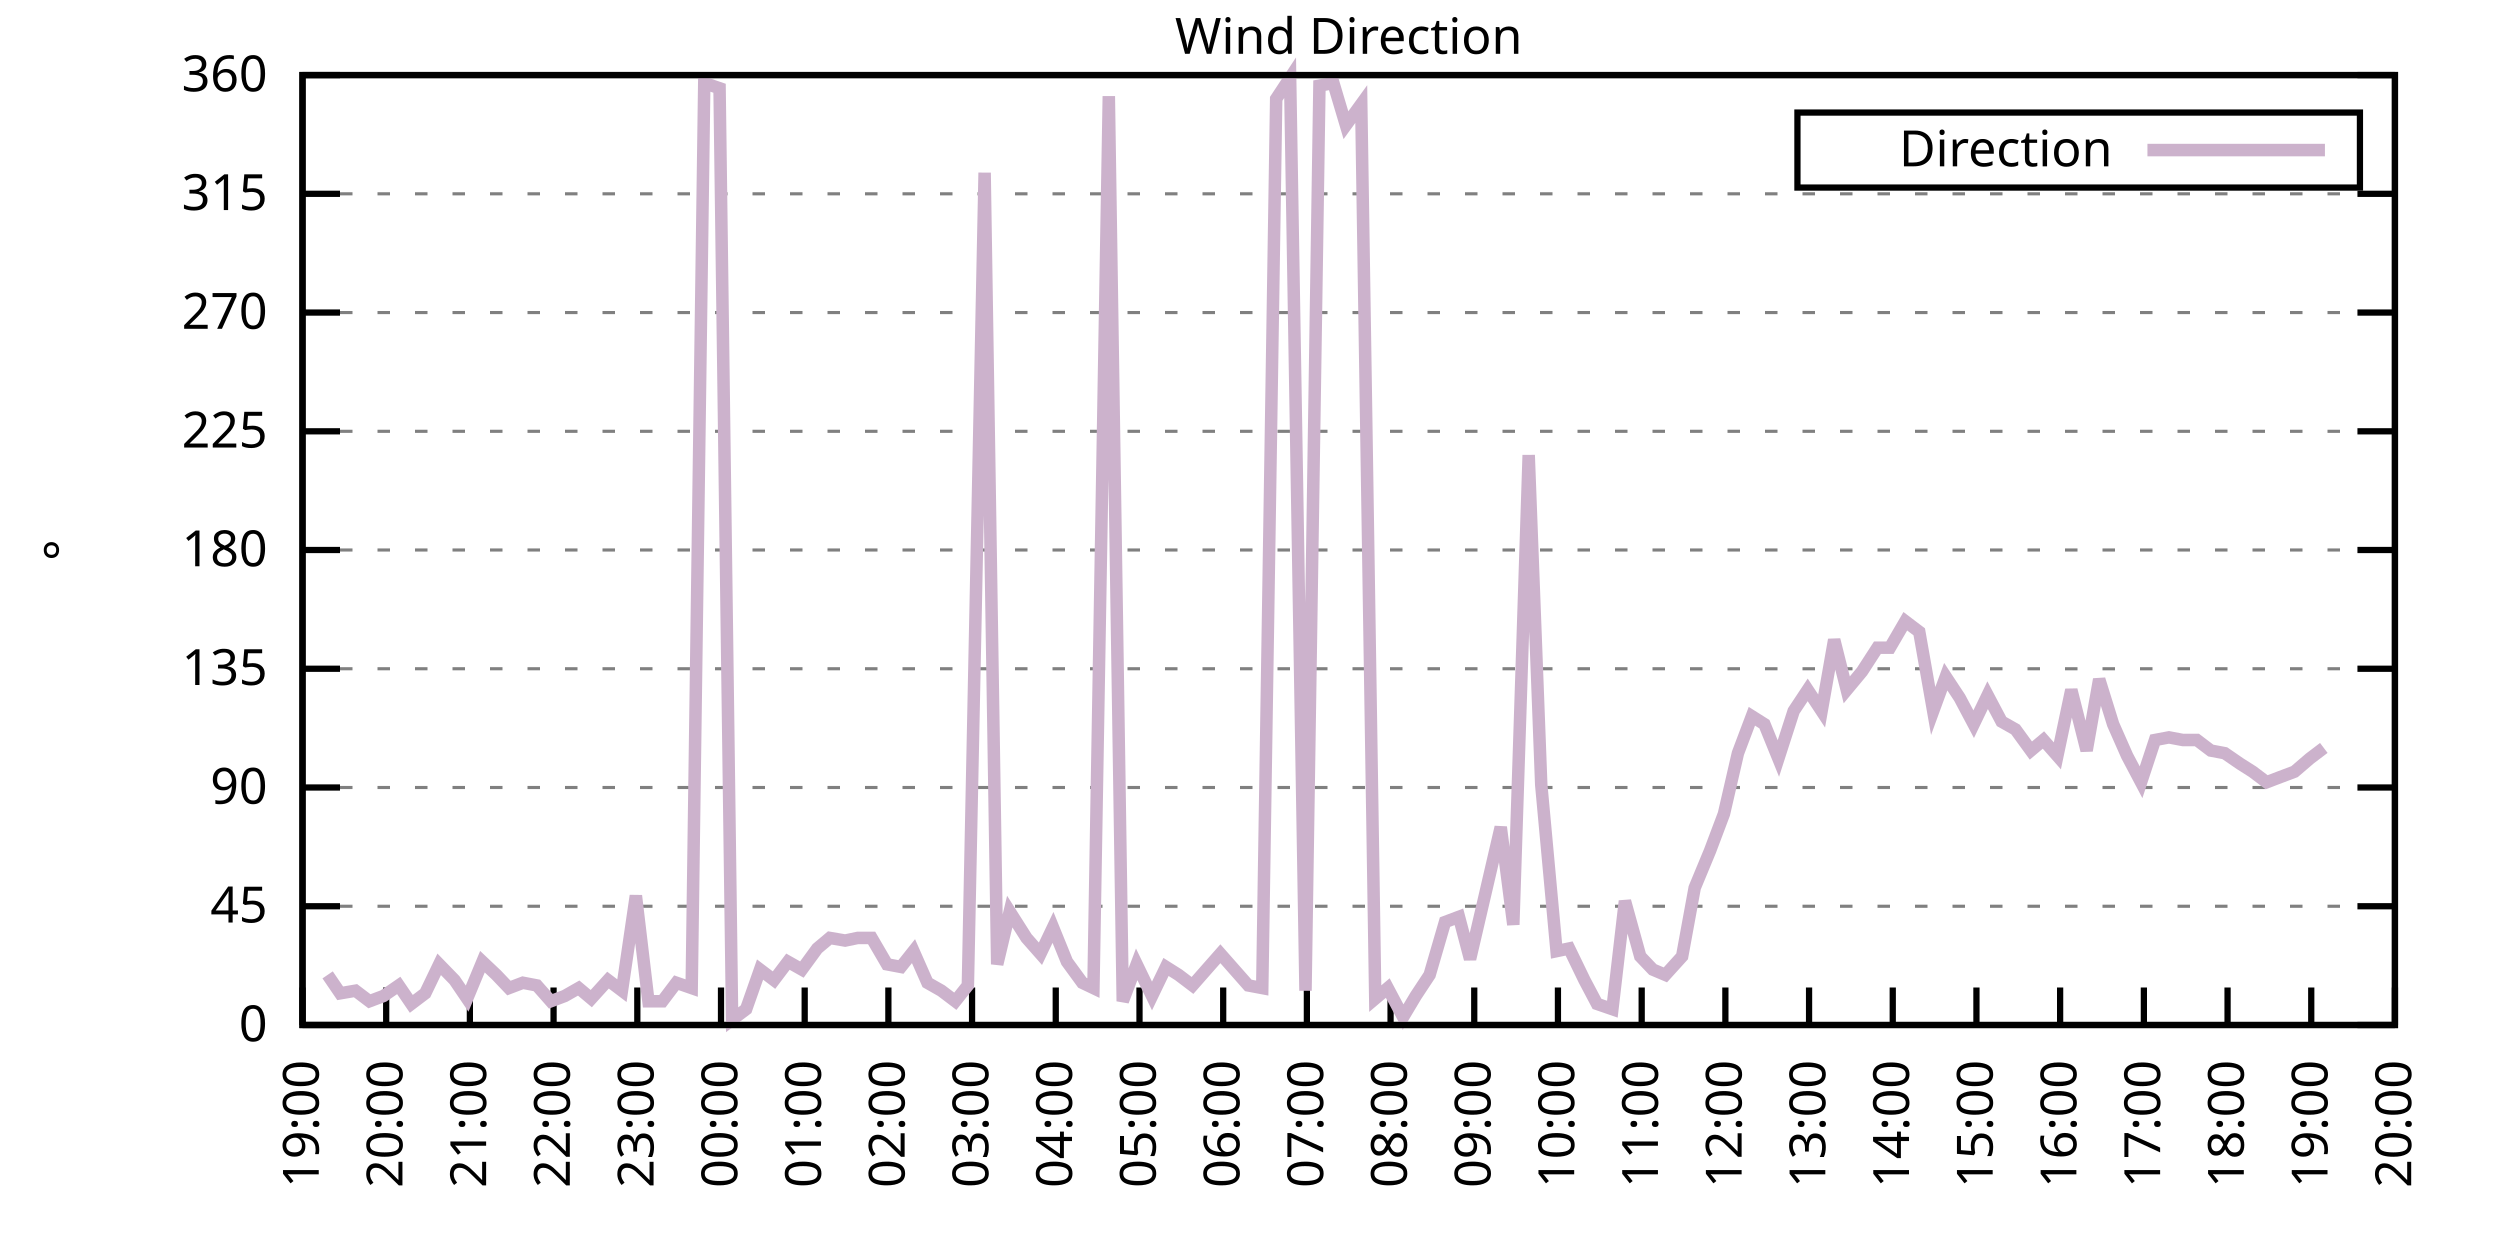
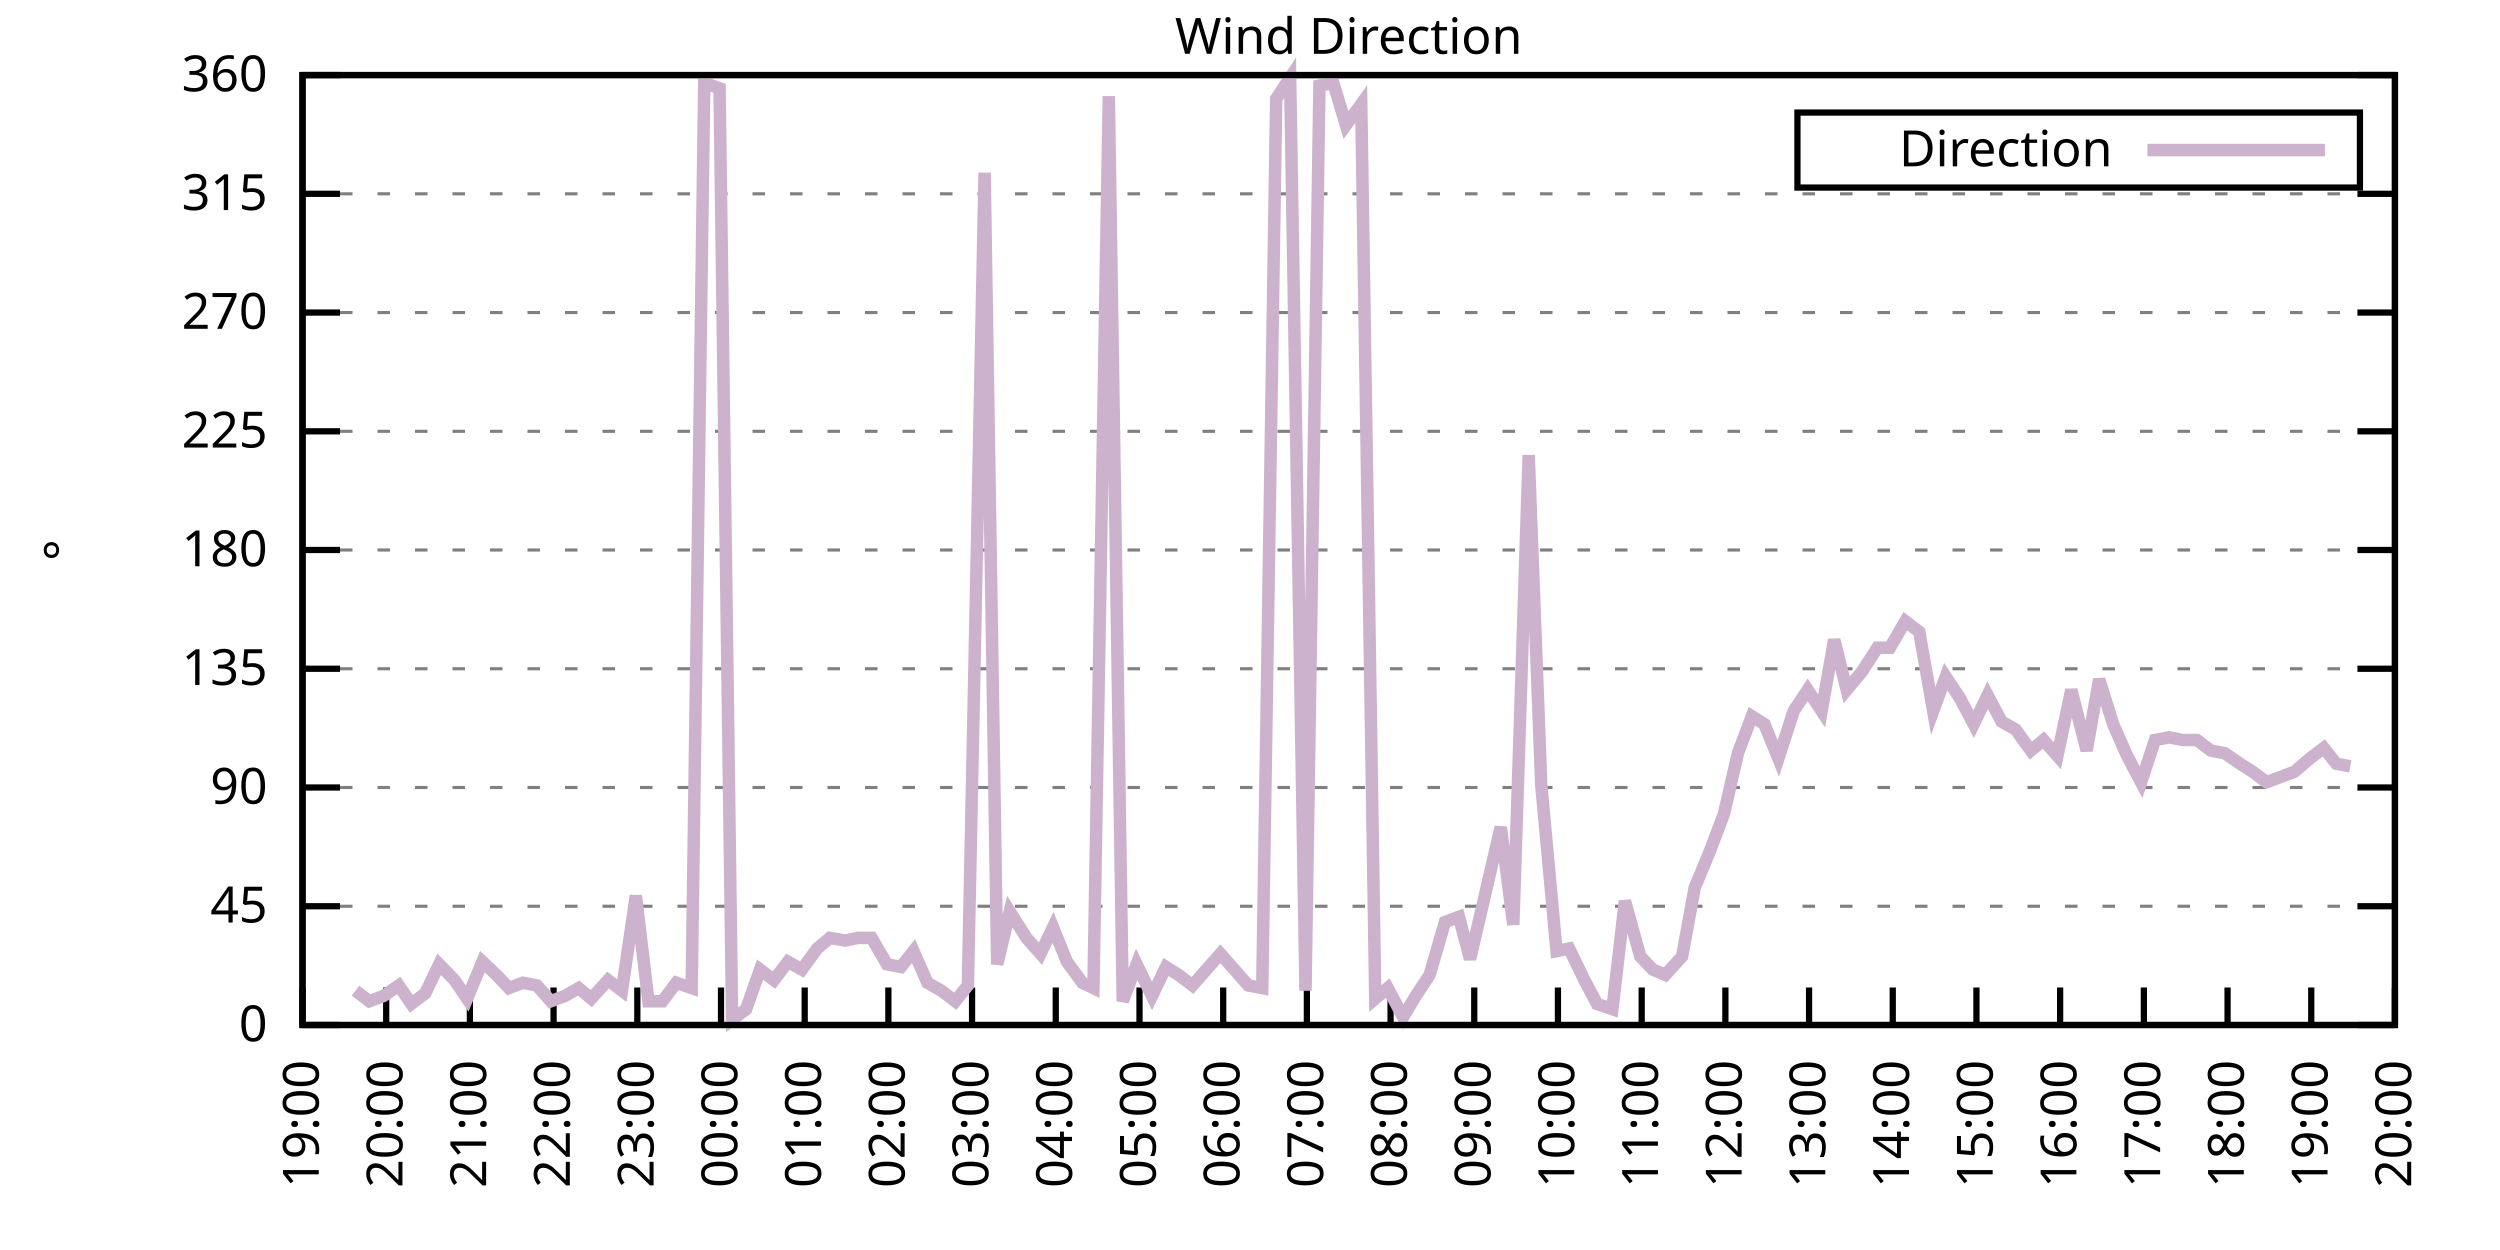
<svg xmlns="http://www.w3.org/2000/svg" xmlns:xlink="http://www.w3.org/1999/xlink" width="400" height="200" viewBox="0 0 400 200">
  <g id="gnuplot_canvas">
    <rect x="0" y="0" width="400" height="200" fill="none" />
    <defs>
      <circle id="gpDot" r="0.5" stroke-width="0.5" stroke="currentColor" />
      <path id="gpPt0" stroke-width="0.333" stroke="currentColor" d="M-1,0 h2 M0,-1 v2" />
      <path id="gpPt1" stroke-width="0.333" stroke="currentColor" d="M-1,-1 L1,1 M1,-1 L-1,1" />
      <path id="gpPt2" stroke-width="0.333" stroke="currentColor" d="M-1,0 L1,0 M0,-1 L0,1 M-1,-1 L1,1 M-1,1 L1,-1" />
      <rect id="gpPt3" stroke-width="0.333" stroke="currentColor" x="-1" y="-1" width="2" height="2" />
      <rect id="gpPt4" stroke-width="0.333" stroke="currentColor" fill="currentColor" x="-1" y="-1" width="2" height="2" />
      <circle id="gpPt5" stroke-width="0.333" stroke="currentColor" cx="0" cy="0" r="1" />
      <use xlink:href="#gpPt5" id="gpPt6" fill="currentColor" stroke="none" />
      <path id="gpPt7" stroke-width="0.333" stroke="currentColor" d="M0,-1.33 L-1.33,0.67 L1.33,0.67 z" />
      <use xlink:href="#gpPt7" id="gpPt8" fill="currentColor" stroke="none" />
      <use xlink:href="#gpPt7" id="gpPt9" stroke="currentColor" transform="rotate(180)" />
      <use xlink:href="#gpPt9" id="gpPt10" fill="currentColor" stroke="none" />
      <use xlink:href="#gpPt3" id="gpPt11" stroke="currentColor" transform="rotate(45)" />
      <use xlink:href="#gpPt11" id="gpPt12" fill="currentColor" stroke="none" />
      <path id="gpPt13" stroke-width="0.333" stroke="currentColor" d="M0,1.330 L1.265,0.411 L0.782,-1.067 L-0.782,-1.076 L-1.265,0.411 z" />
      <use xlink:href="#gpPt13" id="gpPt14" fill="currentColor" stroke="none" />
      <filter id="textbox" filterUnits="objectBoundingBox" x="0" y="0" height="1" width="1">
        <feFlood flood-color="white" flood-opacity="1" result="bgnd" />
        <feComposite in="SourceGraphic" in2="bgnd" operator="atop" />
      </filter>
      <filter id="greybox" filterUnits="objectBoundingBox" x="0" y="0" height="1" width="1">
        <feFlood flood-color="lightgrey" flood-opacity="1" result="grey" />
        <feComposite in="SourceGraphic" in2="grey" operator="atop" />
      </filter>
    </defs>
    <g fill="none" color="white" stroke="currentColor" stroke-width="1.00" stroke-linecap="butt" stroke-linejoin="miter">
</g>
    <g fill="none" color="black" stroke="currentColor" stroke-width="1.00" stroke-linecap="butt" stroke-linejoin="miter">
      <g stroke="none" shape-rendering="crispEdges">
        <polygon fill="rgb(255, 255, 255)" points="48.40,164.00 383.18,164.00 383.18,12.02 48.40,12.02 " />
      </g>
    </g>
    <g fill="none" color="black" stroke="currentColor" stroke-width="1.00" stroke-linecap="butt" stroke-linejoin="miter">
</g>
    <g fill="none" color="black" stroke="black" stroke-width="0.50" stroke-linecap="butt" stroke-linejoin="miter">
</g>
    <g fill="none" color="gray" stroke="currentColor" stroke-width="0.50" stroke-linecap="butt" stroke-linejoin="miter">
      <path stroke="gray" stroke-dasharray="2,4" class="gridline" d="M48.40,164.00 L383.19,164.00  " />
    </g>
    <g fill="none" color="gray" stroke="gray" stroke-width="1.00" stroke-linecap="butt" stroke-linejoin="miter">
</g>
    <g fill="none" color="black" stroke="currentColor" stroke-width="1.00" stroke-linecap="butt" stroke-linejoin="miter">
      <path stroke="black" d="M48.40,164.00 L54.40,164.00 M383.19,164.00 L377.19,164.00  " />
      <g transform="translate(42.80,166.60)" stroke="none" fill="black" font-family="Sans" font-size="8.00" text-anchor="end">
        <text>
          <tspan font-family="Sans"> 0</tspan>
        </text>
      </g>
    </g>
    <g fill="none" color="black" stroke="currentColor" stroke-width="1.00" stroke-linecap="butt" stroke-linejoin="miter">
</g>
    <g fill="none" color="black" stroke="black" stroke-width="0.50" stroke-linecap="butt" stroke-linejoin="miter">
</g>
    <g fill="none" color="gray" stroke="currentColor" stroke-width="0.50" stroke-linecap="butt" stroke-linejoin="miter">
      <path stroke="gray" stroke-dasharray="2,4" class="gridline" d="M48.40,145.00 L383.19,145.00  " />
    </g>
    <g fill="none" color="gray" stroke="gray" stroke-width="1.00" stroke-linecap="butt" stroke-linejoin="miter">
</g>
    <g fill="none" color="black" stroke="currentColor" stroke-width="1.00" stroke-linecap="butt" stroke-linejoin="miter">
      <path stroke="black" d="M48.40,145.00 L54.40,145.00 M383.19,145.00 L377.19,145.00  " />
      <g transform="translate(42.80,147.60)" stroke="none" fill="black" font-family="Sans" font-size="8.00" text-anchor="end">
        <text>
          <tspan font-family="Sans"> 45</tspan>
        </text>
      </g>
    </g>
    <g fill="none" color="black" stroke="currentColor" stroke-width="1.00" stroke-linecap="butt" stroke-linejoin="miter">
</g>
    <g fill="none" color="black" stroke="black" stroke-width="0.50" stroke-linecap="butt" stroke-linejoin="miter">
</g>
    <g fill="none" color="gray" stroke="currentColor" stroke-width="0.50" stroke-linecap="butt" stroke-linejoin="miter">
      <path stroke="gray" stroke-dasharray="2,4" class="gridline" d="M48.40,126.00 L383.19,126.00  " />
    </g>
    <g fill="none" color="gray" stroke="gray" stroke-width="1.00" stroke-linecap="butt" stroke-linejoin="miter">
</g>
    <g fill="none" color="black" stroke="currentColor" stroke-width="1.00" stroke-linecap="butt" stroke-linejoin="miter">
      <path stroke="black" d="M48.40,126.00 L54.40,126.00 M383.19,126.00 L377.19,126.00  " />
      <g transform="translate(42.80,128.60)" stroke="none" fill="black" font-family="Sans" font-size="8.00" text-anchor="end">
        <text>
          <tspan font-family="Sans"> 90</tspan>
        </text>
      </g>
    </g>
    <g fill="none" color="black" stroke="currentColor" stroke-width="1.00" stroke-linecap="butt" stroke-linejoin="miter">
</g>
    <g fill="none" color="black" stroke="black" stroke-width="0.50" stroke-linecap="butt" stroke-linejoin="miter">
</g>
    <g fill="none" color="gray" stroke="currentColor" stroke-width="0.50" stroke-linecap="butt" stroke-linejoin="miter">
      <path stroke="gray" stroke-dasharray="2,4" class="gridline" d="M48.40,107.00 L383.19,107.00  " />
    </g>
    <g fill="none" color="gray" stroke="gray" stroke-width="1.00" stroke-linecap="butt" stroke-linejoin="miter">
</g>
    <g fill="none" color="black" stroke="currentColor" stroke-width="1.00" stroke-linecap="butt" stroke-linejoin="miter">
      <path stroke="black" d="M48.40,107.00 L54.40,107.00 M383.19,107.00 L377.19,107.00  " />
      <g transform="translate(42.80,109.60)" stroke="none" fill="black" font-family="Sans" font-size="8.00" text-anchor="end">
        <text>
          <tspan font-family="Sans"> 135</tspan>
        </text>
      </g>
    </g>
    <g fill="none" color="black" stroke="currentColor" stroke-width="1.00" stroke-linecap="butt" stroke-linejoin="miter">
</g>
    <g fill="none" color="black" stroke="black" stroke-width="0.50" stroke-linecap="butt" stroke-linejoin="miter">
</g>
    <g fill="none" color="gray" stroke="currentColor" stroke-width="0.50" stroke-linecap="butt" stroke-linejoin="miter">
      <path stroke="gray" stroke-dasharray="2,4" class="gridline" d="M48.40,88.00 L383.19,88.00  " />
    </g>
    <g fill="none" color="gray" stroke="gray" stroke-width="1.00" stroke-linecap="butt" stroke-linejoin="miter">
</g>
    <g fill="none" color="black" stroke="currentColor" stroke-width="1.00" stroke-linecap="butt" stroke-linejoin="miter">
      <path stroke="black" d="M48.40,88.00 L54.40,88.00 M383.19,88.00 L377.19,88.00  " />
      <g transform="translate(42.80,90.60)" stroke="none" fill="black" font-family="Sans" font-size="8.00" text-anchor="end">
        <text>
          <tspan font-family="Sans"> 180</tspan>
        </text>
      </g>
    </g>
    <g fill="none" color="black" stroke="currentColor" stroke-width="1.00" stroke-linecap="butt" stroke-linejoin="miter">
</g>
    <g fill="none" color="black" stroke="black" stroke-width="0.50" stroke-linecap="butt" stroke-linejoin="miter">
</g>
    <g fill="none" color="gray" stroke="currentColor" stroke-width="0.50" stroke-linecap="butt" stroke-linejoin="miter">
      <path stroke="gray" stroke-dasharray="2,4" class="gridline" d="M48.40,69.01 L383.19,69.01  " />
    </g>
    <g fill="none" color="gray" stroke="gray" stroke-width="1.00" stroke-linecap="butt" stroke-linejoin="miter">
</g>
    <g fill="none" color="black" stroke="currentColor" stroke-width="1.00" stroke-linecap="butt" stroke-linejoin="miter">
      <path stroke="black" d="M48.40,69.01 L54.40,69.01 M383.19,69.01 L377.19,69.01  " />
      <g transform="translate(42.80,71.61)" stroke="none" fill="black" font-family="Sans" font-size="8.00" text-anchor="end">
        <text>
          <tspan font-family="Sans"> 225</tspan>
        </text>
      </g>
    </g>
    <g fill="none" color="black" stroke="currentColor" stroke-width="1.00" stroke-linecap="butt" stroke-linejoin="miter">
</g>
    <g fill="none" color="black" stroke="black" stroke-width="0.50" stroke-linecap="butt" stroke-linejoin="miter">
</g>
    <g fill="none" color="gray" stroke="currentColor" stroke-width="0.50" stroke-linecap="butt" stroke-linejoin="miter">
      <path stroke="gray" stroke-dasharray="2,4" class="gridline" d="M48.40,50.01 L383.19,50.01  " />
    </g>
    <g fill="none" color="gray" stroke="gray" stroke-width="1.00" stroke-linecap="butt" stroke-linejoin="miter">
</g>
    <g fill="none" color="black" stroke="currentColor" stroke-width="1.00" stroke-linecap="butt" stroke-linejoin="miter">
      <path stroke="black" d="M48.40,50.01 L54.40,50.01 M383.19,50.01 L377.19,50.01  " />
      <g transform="translate(42.80,52.61)" stroke="none" fill="black" font-family="Sans" font-size="8.00" text-anchor="end">
        <text>
          <tspan font-family="Sans"> 270</tspan>
        </text>
      </g>
    </g>
    <g fill="none" color="black" stroke="currentColor" stroke-width="1.00" stroke-linecap="butt" stroke-linejoin="miter">
</g>
    <g fill="none" color="black" stroke="black" stroke-width="0.50" stroke-linecap="butt" stroke-linejoin="miter">
</g>
    <g fill="none" color="gray" stroke="currentColor" stroke-width="0.50" stroke-linecap="butt" stroke-linejoin="miter">
      <path stroke="gray" stroke-dasharray="2,4" class="gridline" d="M48.40,31.01 L383.19,31.01  " />
    </g>
    <g fill="none" color="gray" stroke="gray" stroke-width="1.00" stroke-linecap="butt" stroke-linejoin="miter">
</g>
    <g fill="none" color="black" stroke="currentColor" stroke-width="1.00" stroke-linecap="butt" stroke-linejoin="miter">
      <path stroke="black" d="M48.40,31.01 L54.40,31.01 M383.19,31.01 L377.19,31.01  " />
      <g transform="translate(42.80,33.61)" stroke="none" fill="black" font-family="Sans" font-size="8.00" text-anchor="end">
        <text>
          <tspan font-family="Sans"> 315</tspan>
        </text>
      </g>
    </g>
    <g fill="none" color="black" stroke="currentColor" stroke-width="1.00" stroke-linecap="butt" stroke-linejoin="miter">
</g>
    <g fill="none" color="black" stroke="black" stroke-width="0.50" stroke-linecap="butt" stroke-linejoin="miter">
</g>
    <g fill="none" color="gray" stroke="currentColor" stroke-width="0.50" stroke-linecap="butt" stroke-linejoin="miter">
      <path stroke="gray" stroke-dasharray="2,4" class="gridline" d="M48.40,12.01 L383.19,12.01  " />
    </g>
    <g fill="none" color="gray" stroke="gray" stroke-width="1.00" stroke-linecap="butt" stroke-linejoin="miter">
</g>
    <g fill="none" color="black" stroke="currentColor" stroke-width="1.00" stroke-linecap="butt" stroke-linejoin="miter">
      <path stroke="black" d="M48.40,12.01 L54.40,12.01 M383.19,12.01 L377.19,12.01  " />
      <g transform="translate(42.80,14.61)" stroke="none" fill="black" font-family="Sans" font-size="8.00" text-anchor="end">
        <text>
          <tspan font-family="Sans"> 360</tspan>
        </text>
      </g>
    </g>
    <g fill="none" color="black" stroke="currentColor" stroke-width="1.00" stroke-linecap="butt" stroke-linejoin="miter">
      <path stroke="black" d="M48.40,164.00 L48.40,158.00  " />
      <g transform="translate(51.00,169.60) rotate(270.00)" stroke="none" fill="black" font-family="Sans" font-size="8.00" text-anchor="end">
        <text>
          <tspan font-family="Sans">19:00</tspan>
        </text>
      </g>
    </g>
    <g fill="none" color="black" stroke="currentColor" stroke-width="1.00" stroke-linecap="butt" stroke-linejoin="miter">
      <path stroke="black" d="M61.79,164.00 L61.79,158.00  " />
      <g transform="translate(64.39,169.60) rotate(270.00)" stroke="none" fill="black" font-family="Sans" font-size="8.00" text-anchor="end">
        <text>
          <tspan font-family="Sans">20:00</tspan>
        </text>
      </g>
    </g>
    <g fill="none" color="black" stroke="currentColor" stroke-width="1.00" stroke-linecap="butt" stroke-linejoin="miter">
      <path stroke="black" d="M75.18,164.00 L75.18,158.00  " />
      <g transform="translate(77.78,169.60) rotate(270.00)" stroke="none" fill="black" font-family="Sans" font-size="8.00" text-anchor="end">
        <text>
          <tspan font-family="Sans">21:00</tspan>
        </text>
      </g>
    </g>
    <g fill="none" color="black" stroke="currentColor" stroke-width="1.00" stroke-linecap="butt" stroke-linejoin="miter">
      <path stroke="black" d="M88.57,164.00 L88.57,158.00  " />
      <g transform="translate(91.17,169.60) rotate(270.00)" stroke="none" fill="black" font-family="Sans" font-size="8.00" text-anchor="end">
        <text>
          <tspan font-family="Sans">22:00</tspan>
        </text>
      </g>
    </g>
    <g fill="none" color="black" stroke="currentColor" stroke-width="1.00" stroke-linecap="butt" stroke-linejoin="miter">
      <path stroke="black" d="M101.97,164.00 L101.97,158.00  " />
      <g transform="translate(104.57,169.60) rotate(270.00)" stroke="none" fill="black" font-family="Sans" font-size="8.00" text-anchor="end">
        <text>
          <tspan font-family="Sans">23:00</tspan>
        </text>
      </g>
    </g>
    <g fill="none" color="black" stroke="currentColor" stroke-width="1.00" stroke-linecap="butt" stroke-linejoin="miter">
      <path stroke="black" d="M115.36,164.00 L115.36,158.00  " />
      <g transform="translate(117.96,169.60) rotate(270.00)" stroke="none" fill="black" font-family="Sans" font-size="8.00" text-anchor="end">
        <text>
          <tspan font-family="Sans">00:00</tspan>
        </text>
      </g>
    </g>
    <g fill="none" color="black" stroke="currentColor" stroke-width="1.00" stroke-linecap="butt" stroke-linejoin="miter">
      <path stroke="black" d="M128.75,164.00 L128.75,158.00  " />
      <g transform="translate(131.35,169.60) rotate(270.00)" stroke="none" fill="black" font-family="Sans" font-size="8.00" text-anchor="end">
        <text>
          <tspan font-family="Sans">01:00</tspan>
        </text>
      </g>
    </g>
    <g fill="none" color="black" stroke="currentColor" stroke-width="1.00" stroke-linecap="butt" stroke-linejoin="miter">
      <path stroke="black" d="M142.14,164.00 L142.14,158.00  " />
      <g transform="translate(144.74,169.60) rotate(270.00)" stroke="none" fill="black" font-family="Sans" font-size="8.00" text-anchor="end">
        <text>
          <tspan font-family="Sans">02:00</tspan>
        </text>
      </g>
    </g>
    <g fill="none" color="black" stroke="currentColor" stroke-width="1.00" stroke-linecap="butt" stroke-linejoin="miter">
      <path stroke="black" d="M155.53,164.00 L155.53,158.00  " />
      <g transform="translate(158.13,169.60) rotate(270.00)" stroke="none" fill="black" font-family="Sans" font-size="8.00" text-anchor="end">
        <text>
          <tspan font-family="Sans">03:00</tspan>
        </text>
      </g>
    </g>
    <g fill="none" color="black" stroke="currentColor" stroke-width="1.00" stroke-linecap="butt" stroke-linejoin="miter">
      <path stroke="black" d="M168.92,164.00 L168.92,158.00  " />
      <g transform="translate(171.52,169.60) rotate(270.00)" stroke="none" fill="black" font-family="Sans" font-size="8.00" text-anchor="end">
        <text>
          <tspan font-family="Sans">04:00</tspan>
        </text>
      </g>
    </g>
    <g fill="none" color="black" stroke="currentColor" stroke-width="1.00" stroke-linecap="butt" stroke-linejoin="miter">
      <path stroke="black" d="M182.32,164.00 L182.32,158.00  " />
      <g transform="translate(184.92,169.60) rotate(270.00)" stroke="none" fill="black" font-family="Sans" font-size="8.00" text-anchor="end">
        <text>
          <tspan font-family="Sans">05:00</tspan>
        </text>
      </g>
    </g>
    <g fill="none" color="black" stroke="currentColor" stroke-width="1.00" stroke-linecap="butt" stroke-linejoin="miter">
      <path stroke="black" d="M195.71,164.00 L195.71,158.00  " />
      <g transform="translate(198.31,169.60) rotate(270.00)" stroke="none" fill="black" font-family="Sans" font-size="8.00" text-anchor="end">
        <text>
          <tspan font-family="Sans">06:00</tspan>
        </text>
      </g>
    </g>
    <g fill="none" color="black" stroke="currentColor" stroke-width="1.00" stroke-linecap="butt" stroke-linejoin="miter">
      <path stroke="black" d="M209.10,164.00 L209.10,158.00  " />
      <g transform="translate(211.70,169.60) rotate(270.00)" stroke="none" fill="black" font-family="Sans" font-size="8.00" text-anchor="end">
        <text>
          <tspan font-family="Sans">07:00</tspan>
        </text>
      </g>
    </g>
    <g fill="none" color="black" stroke="currentColor" stroke-width="1.00" stroke-linecap="butt" stroke-linejoin="miter">
      <path stroke="black" d="M222.49,164.00 L222.49,158.00  " />
      <g transform="translate(225.09,169.60) rotate(270.00)" stroke="none" fill="black" font-family="Sans" font-size="8.00" text-anchor="end">
        <text>
          <tspan font-family="Sans">08:00</tspan>
        </text>
      </g>
    </g>
    <g fill="none" color="black" stroke="currentColor" stroke-width="1.00" stroke-linecap="butt" stroke-linejoin="miter">
      <path stroke="black" d="M235.88,164.00 L235.88,158.00  " />
      <g transform="translate(238.48,169.60) rotate(270.00)" stroke="none" fill="black" font-family="Sans" font-size="8.00" text-anchor="end">
        <text>
          <tspan font-family="Sans">09:00</tspan>
        </text>
      </g>
    </g>
    <g fill="none" color="black" stroke="currentColor" stroke-width="1.00" stroke-linecap="butt" stroke-linejoin="miter">
      <path stroke="black" d="M249.27,164.00 L249.27,158.00  " />
      <g transform="translate(251.87,169.60) rotate(270.00)" stroke="none" fill="black" font-family="Sans" font-size="8.00" text-anchor="end">
        <text>
          <tspan font-family="Sans">10:00</tspan>
        </text>
      </g>
    </g>
    <g fill="none" color="black" stroke="currentColor" stroke-width="1.00" stroke-linecap="butt" stroke-linejoin="miter">
      <path stroke="black" d="M262.67,164.00 L262.67,158.00  " />
      <g transform="translate(265.27,169.60) rotate(270.00)" stroke="none" fill="black" font-family="Sans" font-size="8.00" text-anchor="end">
        <text>
          <tspan font-family="Sans">11:00</tspan>
        </text>
      </g>
    </g>
    <g fill="none" color="black" stroke="currentColor" stroke-width="1.00" stroke-linecap="butt" stroke-linejoin="miter">
      <path stroke="black" d="M276.06,164.00 L276.06,158.00  " />
      <g transform="translate(278.66,169.60) rotate(270.00)" stroke="none" fill="black" font-family="Sans" font-size="8.00" text-anchor="end">
        <text>
          <tspan font-family="Sans">12:00</tspan>
        </text>
      </g>
    </g>
    <g fill="none" color="black" stroke="currentColor" stroke-width="1.00" stroke-linecap="butt" stroke-linejoin="miter">
      <path stroke="black" d="M289.45,164.00 L289.45,158.00  " />
      <g transform="translate(292.05,169.60) rotate(270.00)" stroke="none" fill="black" font-family="Sans" font-size="8.00" text-anchor="end">
        <text>
          <tspan font-family="Sans">13:00</tspan>
        </text>
      </g>
    </g>
    <g fill="none" color="black" stroke="currentColor" stroke-width="1.00" stroke-linecap="butt" stroke-linejoin="miter">
      <path stroke="black" d="M302.84,164.00 L302.84,158.00  " />
      <g transform="translate(305.44,169.60) rotate(270.00)" stroke="none" fill="black" font-family="Sans" font-size="8.00" text-anchor="end">
        <text>
          <tspan font-family="Sans">14:00</tspan>
        </text>
      </g>
    </g>
    <g fill="none" color="black" stroke="currentColor" stroke-width="1.00" stroke-linecap="butt" stroke-linejoin="miter">
      <path stroke="black" d="M316.23,164.00 L316.23,158.00  " />
      <g transform="translate(318.83,169.60) rotate(270.00)" stroke="none" fill="black" font-family="Sans" font-size="8.00" text-anchor="end">
        <text>
          <tspan font-family="Sans">15:00</tspan>
        </text>
      </g>
    </g>
    <g fill="none" color="black" stroke="currentColor" stroke-width="1.00" stroke-linecap="butt" stroke-linejoin="miter">
      <path stroke="black" d="M329.62,164.00 L329.62,158.00  " />
      <g transform="translate(332.22,169.60) rotate(270.00)" stroke="none" fill="black" font-family="Sans" font-size="8.00" text-anchor="end">
        <text>
          <tspan font-family="Sans">16:00</tspan>
        </text>
      </g>
    </g>
    <g fill="none" color="black" stroke="currentColor" stroke-width="1.00" stroke-linecap="butt" stroke-linejoin="miter">
      <path stroke="black" d="M343.02,164.00 L343.02,158.00  " />
      <g transform="translate(345.62,169.60) rotate(270.00)" stroke="none" fill="black" font-family="Sans" font-size="8.00" text-anchor="end">
        <text>
          <tspan font-family="Sans">17:00</tspan>
        </text>
      </g>
    </g>
    <g fill="none" color="black" stroke="currentColor" stroke-width="1.00" stroke-linecap="butt" stroke-linejoin="miter">
      <path stroke="black" d="M356.41,164.00 L356.41,158.00  " />
      <g transform="translate(359.01,169.60) rotate(270.00)" stroke="none" fill="black" font-family="Sans" font-size="8.00" text-anchor="end">
        <text>
          <tspan font-family="Sans">18:00</tspan>
        </text>
      </g>
    </g>
    <g fill="none" color="black" stroke="currentColor" stroke-width="1.00" stroke-linecap="butt" stroke-linejoin="miter">
      <path stroke="black" d="M369.80,164.00 L369.80,158.00  " />
      <g transform="translate(372.40,169.60) rotate(270.00)" stroke="none" fill="black" font-family="Sans" font-size="8.00" text-anchor="end">
        <text>
          <tspan font-family="Sans">19:00</tspan>
        </text>
      </g>
    </g>
    <g fill="none" color="black" stroke="currentColor" stroke-width="1.00" stroke-linecap="butt" stroke-linejoin="miter">
      <path stroke="black" d="M383.19,164.00 L383.19,158.00  " />
      <g transform="translate(385.79,169.60) rotate(270.00)" stroke="none" fill="black" font-family="Sans" font-size="8.00" text-anchor="end">
        <text>
          <tspan font-family="Sans">20:00</tspan>
        </text>
      </g>
    </g>
    <g fill="none" color="black" stroke="currentColor" stroke-width="1.00" stroke-linecap="butt" stroke-linejoin="miter">
</g>
    <g fill="none" color="black" stroke="currentColor" stroke-width="1.00" stroke-linecap="butt" stroke-linejoin="miter">
      <path stroke="black" d="M48.40,12.01 L48.40,164.00 L383.19,164.00 L383.19,12.01 L48.40,12.01 Z  " />
    </g>
    <g fill="none" color="black" stroke="currentColor" stroke-width="1.00" stroke-linecap="butt" stroke-linejoin="miter">
</g>
    <g fill="none" color="black" stroke="currentColor" stroke-width="1.00" stroke-linecap="butt" stroke-linejoin="miter">
      <path stroke="black" d="M287.59,30.01 L287.59,18.01 L377.59,18.01 L377.59,30.01 L287.59,30.01 Z  " />
    </g>
    <g id="Wind_direction_plot_1">
      <g fill="none" color="white" stroke="black" stroke-width="2.00" stroke-linecap="butt" stroke-linejoin="miter">
</g>
      <g fill="none" color="black" stroke="currentColor" stroke-width="2.00" stroke-linecap="butt" stroke-linejoin="miter">
        <g transform="translate(337.99,26.61)" stroke="none" fill="black" font-family="Sans" font-size="8.00" text-anchor="end">
          <text>
            <tspan font-family="Sans">Direction</tspan>
          </text>
        </g>
      </g>
      <g fill="none" color="black" stroke="currentColor" stroke-width="2.00" stroke-linecap="butt" stroke-linejoin="miter">
-         <path stroke="rgb(204, 178, 204)" d="M343.59,24.01 L371.99,24.01 M52.42,155.98 L54.43,158.93 L56.88,158.51 L59.11,160.20 L61.35,159.36 L63.80,157.67   L65.81,160.62 L68.04,158.93 L70.27,154.29 L72.73,156.82 L74.74,159.78 L77.19,153.87 L79.42,155.98 L81.43,158.09   L83.66,157.24 L85.90,157.67 L88.13,160.20 L90.36,159.36 L92.59,158.09 L94.60,159.78 L97.28,156.82 L99.51,158.51   L101.74,143.31 L103.75,160.20 L105.98,160.20 L108.22,157.24 L110.67,158.09 L112.68,13.28 L115.13,14.12 L117.14,163.16   L119.38,161.47 L121.61,155.13 L123.84,156.82 L126.07,153.87 L128.30,155.13 L130.76,151.76 L132.77,150.07 L135.22,150.49   L137.23,150.07 L139.46,150.07 L141.92,154.29 L144.15,154.71 L146.16,152.18 L148.39,157.24 L150.62,158.51 L152.85,160.20   L154.86,157.67 L157.54,27.63 L159.55,154.29 L161.56,145.85 L164.24,150.07 L166.47,152.60 L168.48,148.38 L170.71,153.87   L173.17,157.24 L174.95,158.09 L177.41,15.39 L179.64,160.20 L181.87,154.29 L184.32,159.36 L186.56,154.71 L188.57,155.98   L190.80,157.67 L193.03,155.13 L195.26,152.60 L199.73,157.67 L201.96,158.09 L204.19,15.81 L206.42,12.43 L208.88,158.51   L211.11,13.70 L213.34,13.28 L215.35,20.03 L217.80,16.65 L220.04,159.78 L222.04,158.09 L224.50,162.73 L226.51,159.36   L228.74,155.98 L231.20,147.53 L233.43,146.69 L235.21,153.45 L237.67,142.89 L240.12,132.34 L242.13,147.96 L244.59,72.81   L246.60,125.58 L249.05,152.18 L251.06,151.76 L253.51,156.82 L255.52,160.62 L257.98,161.47 L259.99,144.16 L262.44,153.02   L264.45,155.13 L266.46,155.98 L269.14,153.02 L271.15,142.05 L273.60,136.14 L275.83,130.22 L278.07,120.51 L280.30,114.60   L282.31,115.87 L284.54,121.36 L286.99,113.76 L289.23,110.38 L291.46,113.76 L293.47,102.36 L295.48,110.38 L297.93,107.43   L300.39,103.63 L302.39,103.63 L304.85,99.40 L307.08,101.09 L309.31,113.76 L311.32,108.27 L313.55,111.65 L315.79,115.87   L318.02,111.23 L320.25,115.45 L322.48,116.71 L324.94,120.09 L326.95,118.40 L329.18,120.94 L331.41,110.38 L333.86,120.09   L335.87,108.69 L338.10,115.87 L340.34,120.94 L342.57,125.16 L344.80,118.40 L347.03,117.98 L349.26,118.40 L351.50,118.40   L353.73,120.09 L355.96,120.51 L358.42,122.20 L360.42,123.47 L362.66,125.16 L364.89,124.31 L367.12,123.47 L369.58,121.36   L371.81,119.67  " />
+         <path stroke="rgb(204, 178, 204)" d="M343.59,24.01 L371.99,24.01 M56.88,158.51 L59.11,160.20 L61.35,159.36 L63.80,157.67 L65.81,160.62 L68.04,158.93   L70.27,154.29 L72.73,156.82 L74.74,159.78 L77.19,153.87 L79.42,155.98 L81.43,158.09 L83.66,157.24 L85.90,157.67   L88.13,160.20 L90.36,159.36 L92.59,158.09 L94.60,159.78 L97.28,156.82 L99.51,158.51 L101.74,143.31 L103.75,160.20   L105.98,160.20 L108.22,157.24 L110.67,158.09 L112.68,13.28 L115.13,14.12 L117.14,163.16 L119.38,161.47 L121.61,155.13   L123.84,156.82 L126.07,153.87 L128.30,155.13 L130.76,151.76 L132.77,150.07 L135.22,150.49 L137.23,150.07 L139.46,150.07   L141.92,154.29 L144.15,154.71 L146.16,152.18 L148.39,157.24 L150.62,158.51 L152.85,160.20 L154.86,157.67 L157.54,27.63   L159.55,154.29 L161.56,145.85 L164.24,150.07 L166.47,152.60 L168.48,148.38 L170.71,153.87 L173.17,157.24 L174.95,158.09   L177.41,15.39 L179.64,160.20 L181.87,154.29 L184.32,159.36 L186.56,154.71 L188.57,155.98 L190.80,157.67 L193.03,155.13   L195.26,152.60 L199.73,157.67 L201.96,158.09 L204.19,15.81 L206.42,12.43 L208.88,158.51 L211.11,13.70 L213.34,13.28   L215.35,20.03 L217.80,16.65 L220.04,159.78 L222.04,158.09 L224.50,162.73 L226.51,159.36 L228.74,155.98 L231.20,147.53   L233.43,146.69 L235.21,153.45 L237.67,142.89 L240.12,132.34 L242.13,147.96 L244.59,72.81 L246.60,125.58 L249.05,152.18   L251.06,151.76 L253.51,156.82 L255.52,160.62 L257.98,161.47 L259.99,144.16 L262.44,153.02 L264.45,155.13 L266.46,155.98   L269.14,153.02 L271.15,142.05 L273.60,136.14 L275.83,130.22 L278.07,120.51 L280.30,114.60 L282.31,115.87 L284.54,121.36   L286.99,113.76 L289.23,110.38 L291.46,113.76 L293.47,102.36 L295.48,110.38 L297.93,107.43 L300.39,103.63 L302.39,103.63   L304.85,99.40 L307.08,101.09 L309.31,113.76 L311.32,108.27 L313.55,111.65 L315.79,115.87 L318.02,111.23 L320.25,115.45   L322.48,116.71 L324.94,120.09 L326.95,118.40 L329.18,120.94 L331.41,110.38 L333.86,120.09 L335.87,108.69 L338.10,115.87   L340.34,120.94 L342.57,125.16 L344.80,118.40 L347.03,117.98 L349.26,118.40 L351.50,118.40 L353.73,120.09 L355.96,120.51   L358.42,122.20 L360.42,123.47 L362.66,125.16 L364.89,124.31 L367.12,123.47 L369.58,121.36 L371.81,119.67 L373.82,122.20   L376.05,122.62  " />
      </g>
    </g>
    <g fill="none" color="black" stroke="currentColor" stroke-width="2.00" stroke-linecap="butt" stroke-linejoin="miter">
</g>
    <g fill="none" color="black" stroke="black" stroke-width="1.00" stroke-linecap="butt" stroke-linejoin="miter">
</g>
    <g fill="none" color="black" stroke="currentColor" stroke-width="1.00" stroke-linecap="butt" stroke-linejoin="miter">
      <path stroke="black" d="M48.40,12.01 L48.40,164.00 L383.19,164.00 L383.19,12.01 L48.40,12.01 Z  " />
      <g transform="translate(12.80,88.01) rotate(270.00)" stroke="none" fill="black" font-family="Sans" font-size="8.00" text-anchor="middle">
        <text>
          <tspan font-family="Sans">°</tspan>
        </text>
      </g>
    </g>
    <g fill="none" color="black" stroke="currentColor" stroke-width="1.00" stroke-linecap="butt" stroke-linejoin="miter">
</g>
    <g fill="none" color="black" stroke="currentColor" stroke-width="1.00" stroke-linecap="butt" stroke-linejoin="miter">
      <g transform="translate(215.79,8.61)" stroke="none" fill="black" font-family="Sans" font-size="8.00" text-anchor="middle">
        <text>
          <tspan font-family="Sans">Wind Direction</tspan>
        </text>
      </g>
    </g>
    <g fill="none" color="black" stroke="currentColor" stroke-width="1.00" stroke-linecap="butt" stroke-linejoin="miter">
</g>
  </g>
</svg>
